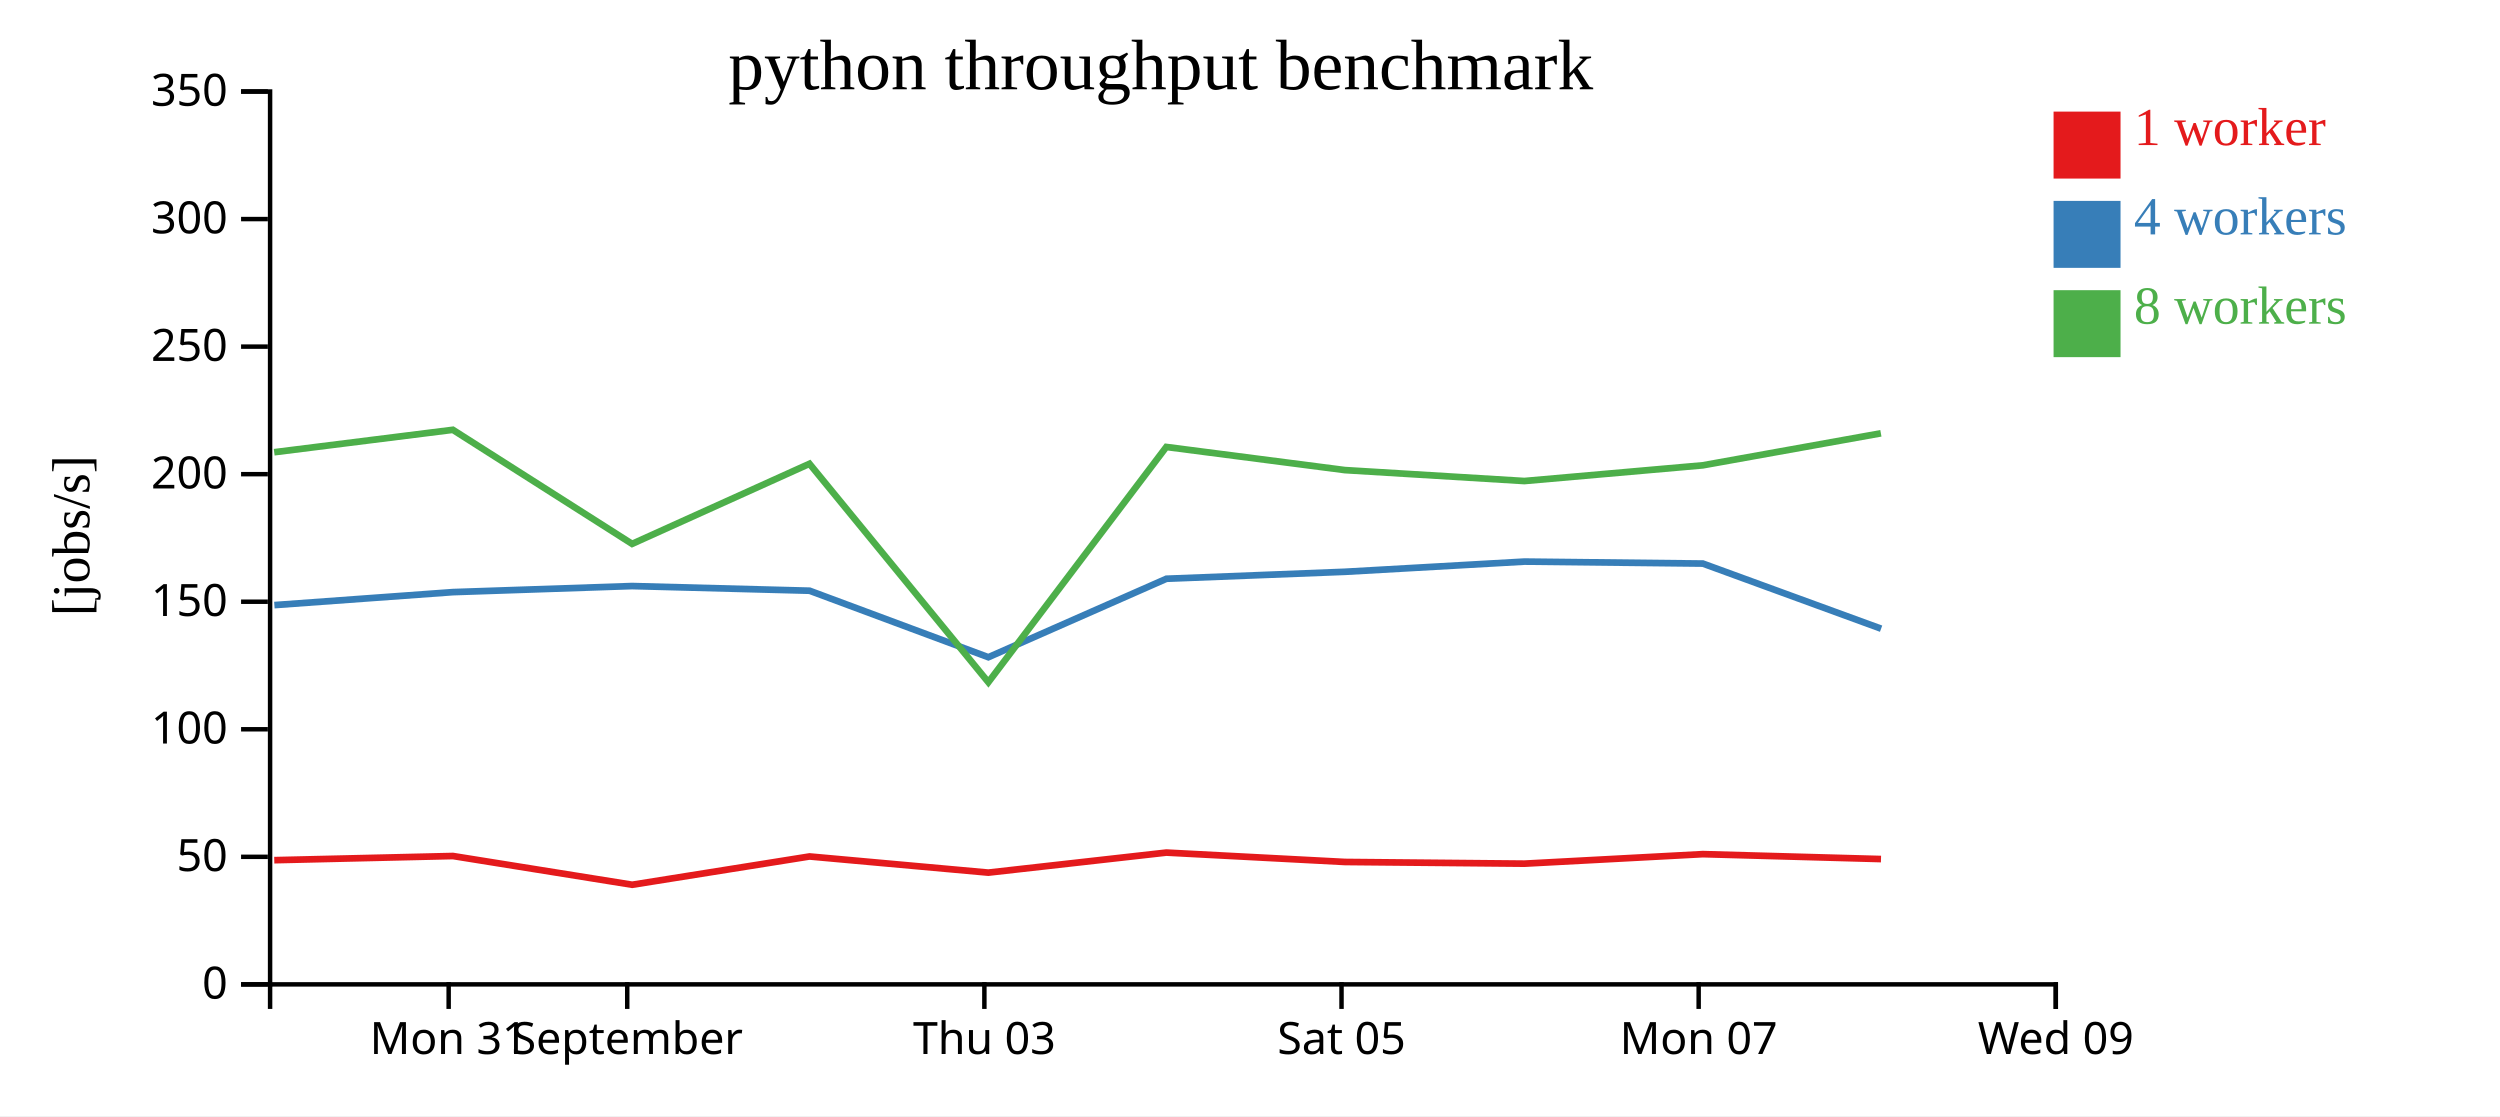
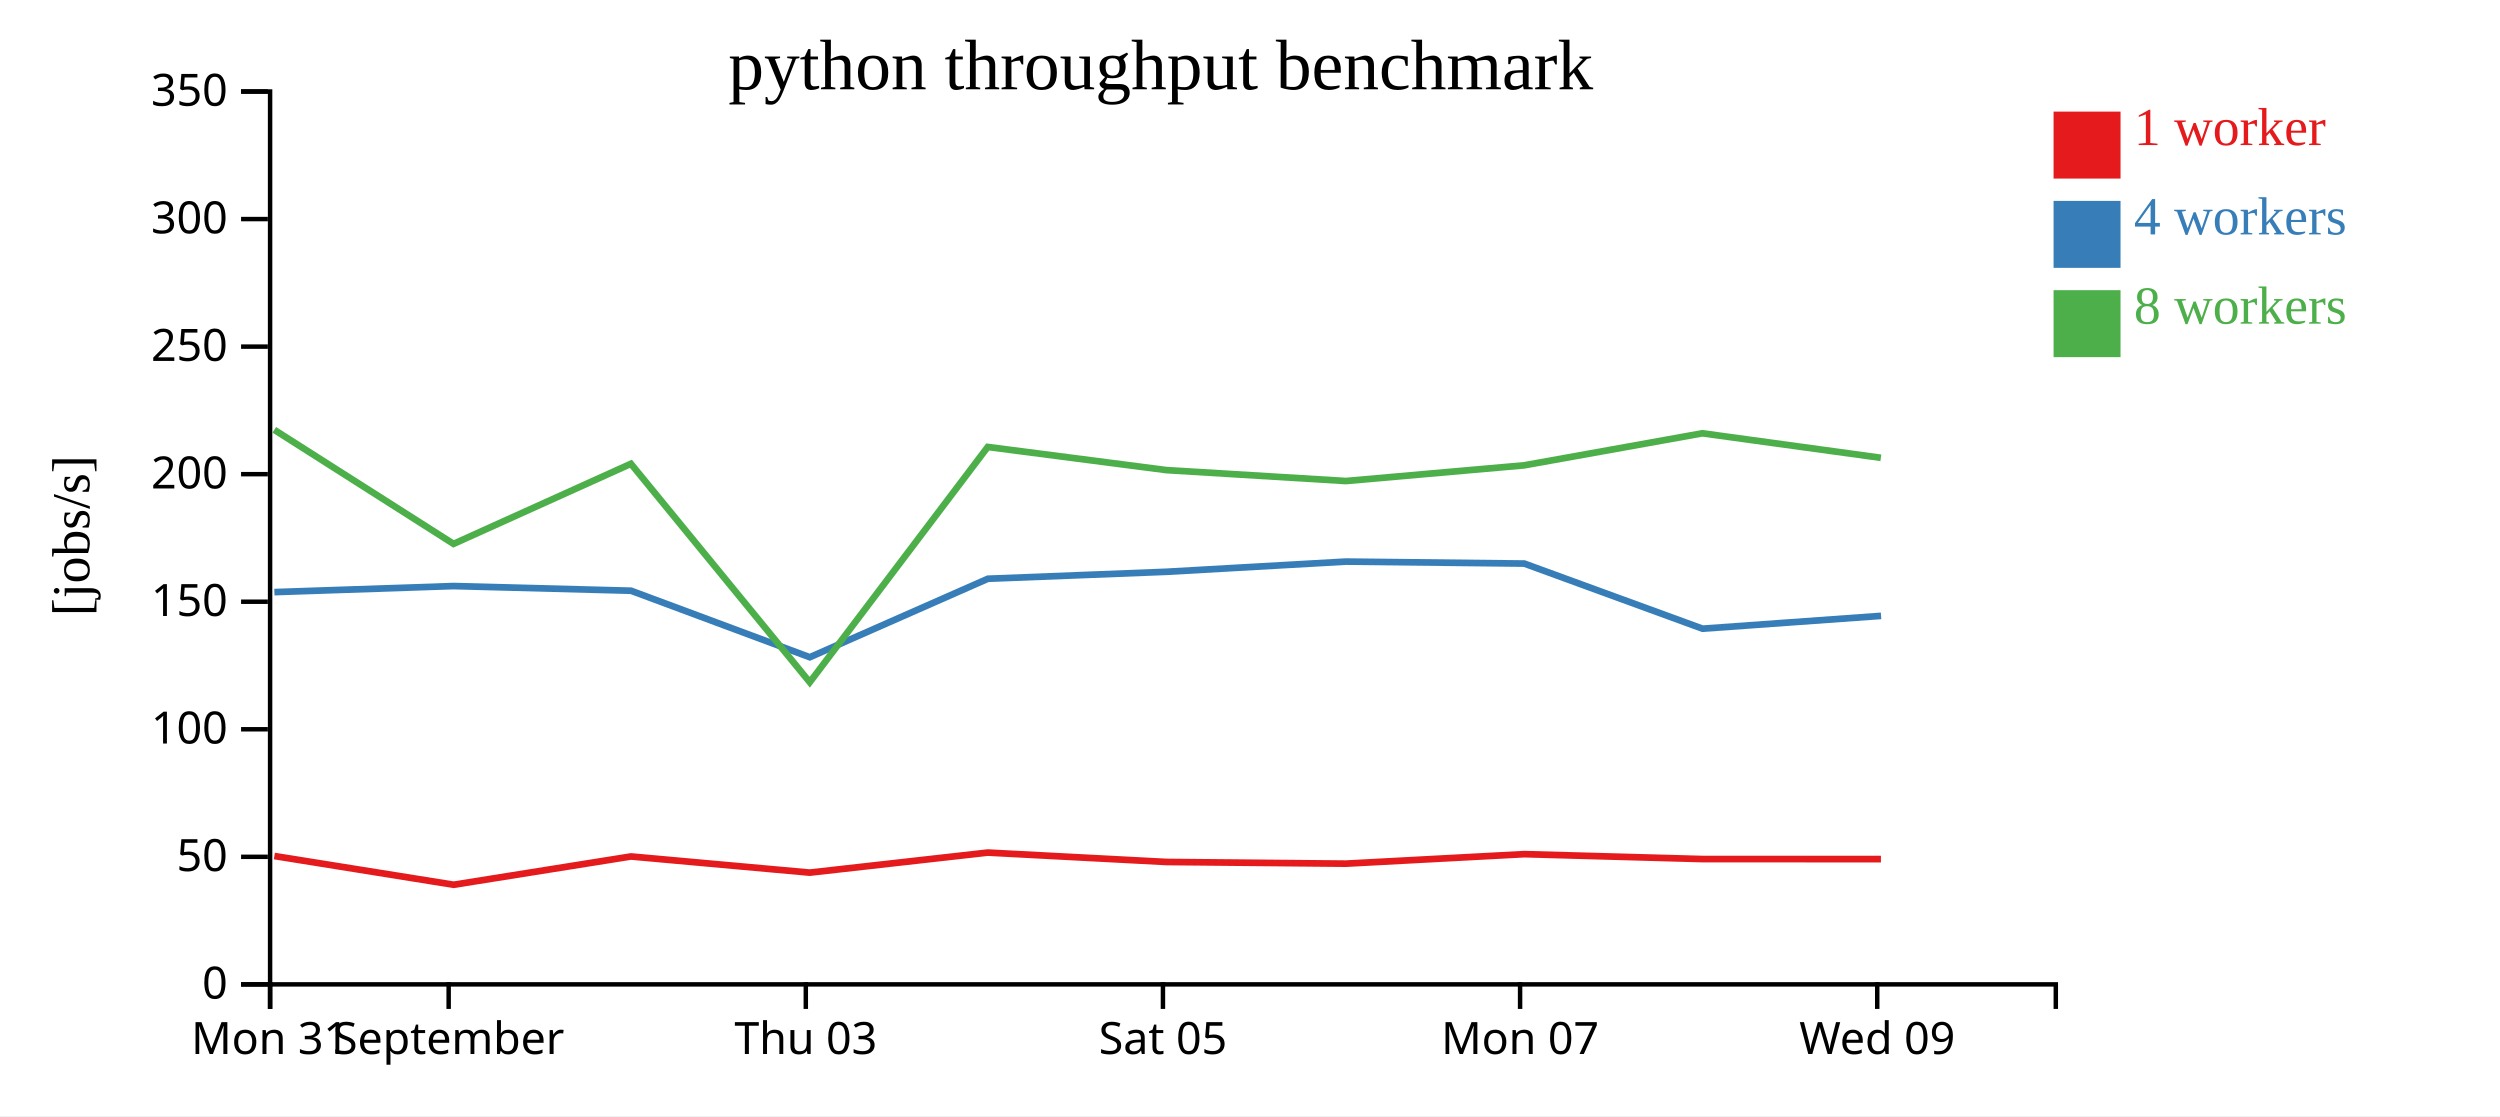
<svg xmlns="http://www.w3.org/2000/svg" width="560" height="250">
  <rect width="100%" height="100%" fill="white" />
  <g transform="translate(60,20)">
    <g transform="translate(0,200)" fill="none" font-size="10" font-family="sans-serif" text-anchor="middle">
      <path class="domain" stroke="currentColor" d="M0.5,6V0.5H400.5V6" />
-       <g class="tick" opacity="1" transform="translate(40.5,0)">
+       <g class="tick" opacity="1" transform="translate(0.5,0)">
        <line stroke="currentColor" y2="6" />
        <text fill="currentColor" y="9" dy="0.71em">Mon 31</text>
      </g>
-       <g class="tick" opacity="1" transform="translate(80.5,0)">
+       <g class="tick" opacity="1" transform="translate(40.5,0)">
        <line stroke="currentColor" y2="6" />
        <text fill="currentColor" y="9" dy="0.71em">September</text>
      </g>
-       <g class="tick" opacity="1" transform="translate(160.5,0)">
+       <g class="tick" opacity="1" transform="translate(120.5,0)">
        <line stroke="currentColor" y2="6" />
        <text fill="currentColor" y="9" dy="0.71em">Thu 03</text>
      </g>
-       <g class="tick" opacity="1" transform="translate(240.5,0)">
+       <g class="tick" opacity="1" transform="translate(200.5,0)">
        <line stroke="currentColor" y2="6" />
        <text fill="currentColor" y="9" dy="0.71em">Sat 05</text>
      </g>
-       <g class="tick" opacity="1" transform="translate(320.5,0)">
+       <g class="tick" opacity="1" transform="translate(280.5,0)">
        <line stroke="currentColor" y2="6" />
        <text fill="currentColor" y="9" dy="0.71em">Mon 07</text>
      </g>
-       <g class="tick" opacity="1" transform="translate(400.5,0)">
+       <g class="tick" opacity="1" transform="translate(360.5,0)">
        <line stroke="currentColor" y2="6" />
        <text fill="currentColor" y="9" dy="0.71em">Wed 09</text>
      </g>
    </g>
    <g fill="none" font-size="10" font-family="sans-serif" text-anchor="end">
      <path class="domain" stroke="currentColor" d="M-6,200.5H0.5V0.5H-6" />
      <g class="tick" opacity="1" transform="translate(0,200.5)">
        <line stroke="currentColor" x2="-6" />
        <text fill="currentColor" x="-9" dy="0.32em">0</text>
      </g>
      <g class="tick" opacity="1" transform="translate(0,171.9286)">
        <line stroke="currentColor" x2="-6" />
        <text fill="currentColor" x="-9" dy="0.32em">50</text>
      </g>
      <g class="tick" opacity="1" transform="translate(0,143.3571)">
        <line stroke="currentColor" x2="-6" />
        <text fill="currentColor" x="-9" dy="0.32em">100</text>
      </g>
      <g class="tick" opacity="1" transform="translate(0,114.7857)">
        <line stroke="currentColor" x2="-6" />
        <text fill="currentColor" x="-9" dy="0.32em">150</text>
      </g>
      <g class="tick" opacity="1" transform="translate(0,86.21429)">
        <line stroke="currentColor" x2="-6" />
        <text fill="currentColor" x="-9" dy="0.32em">200</text>
      </g>
      <g class="tick" opacity="1" transform="translate(0,57.64286)">
        <line stroke="currentColor" x2="-6" />
        <text fill="currentColor" x="-9" dy="0.32em">250</text>
      </g>
      <g class="tick" opacity="1" transform="translate(0,29.07143)">
        <line stroke="currentColor" x2="-6" />
        <text fill="currentColor" x="-9" dy="0.32em">300</text>
      </g>
      <g class="tick" opacity="1" transform="translate(0,0.5)">
        <line stroke="currentColor" x2="-6" />
        <text fill="currentColor" x="-9" dy="0.32em">350</text>
      </g>
    </g>
    <text text-anchor="middle" style="font-size: 12px" transform="rotate(-90)" y="-40" x="-100">[jobs/s]</text>
    <text text-anchor="middle" style="font-size: 16px" y="0" x="200">python throughput benchmark</text>
-     <path class="line" fill="none" stroke="#e41a1c" stroke-width="1.5" d="M1.434,172.68L41.458,171.748L81.611,178.186L121.338,171.848L161.382,175.469L201.268,170.979L241.273,173.081L281.466,173.461L321.443,171.328L361.344,172.429" />
-     <path class="line" fill="none" stroke="#377eb8" stroke-width="1.5" d="M1.458,115.544L41.461,112.635L81.578,111.278L121.348,112.322L161.389,127.219L201.281,109.641L241.282,108.081L281.474,105.798L321.443,106.241L361.365,120.826" />
-     <path class="line" fill="none" stroke="#4daf4a" stroke-width="1.5" d="M1.417,81.299L41.439,76.278L81.59,101.828L121.322,83.887L161.389,132.821L201.252,80.12L241.254,85.301L281.455,87.75L321.423,84.232L361.317,77.059" />
+     <path class="line" fill="none" stroke="#e41a1c" stroke-width="1.5" d="M1.458,171.748L41.611,178.186L81.338,171.848L121.382,175.469L161.268,170.979L201.273,173.081L241.466,173.461L281.443,171.328L321.344,172.429L361.327,172.44" />
+     <path class="line" fill="none" stroke="#377eb8" stroke-width="1.5" d="M1.461,112.635L41.578,111.278L81.348,112.322L121.389,127.219L161.281,109.641L201.282,108.081L241.474,105.798L281.443,106.241L321.365,120.826L361.358,117.953" />
+     <path class="line" fill="none" stroke="#4daf4a" stroke-width="1.5" d="M1.439,76.278L41.59,101.828L81.322,83.887L121.389,132.821L161.252,80.12L201.254,85.301L241.455,87.75L281.423,84.232L321.317,77.059L361.313,82.551" />
    <rect class="dot" x="400" y="5" width="15" height="15" style="fill: #e41a1c;" />
    <rect class="dot" x="400" y="25" width="15" height="15" style="fill: #377eb8;" />
    <rect class="dot" x="400" y="45" width="15" height="15" style="fill: #4daf4a;" />
    <text class="label" x="418" y="12.5" style="fill: #e41a1c; alignment-baseline: middle;" text-anchor="left">1 worker</text>
    <text class="label" x="418" y="32.5" style="fill: #377eb8; alignment-baseline: middle;" text-anchor="left">4 workers</text>
    <text class="label" x="418" y="52.5" style="fill: #4daf4a; alignment-baseline: middle;" text-anchor="left">8 workers</text>
  </g>
</svg>
